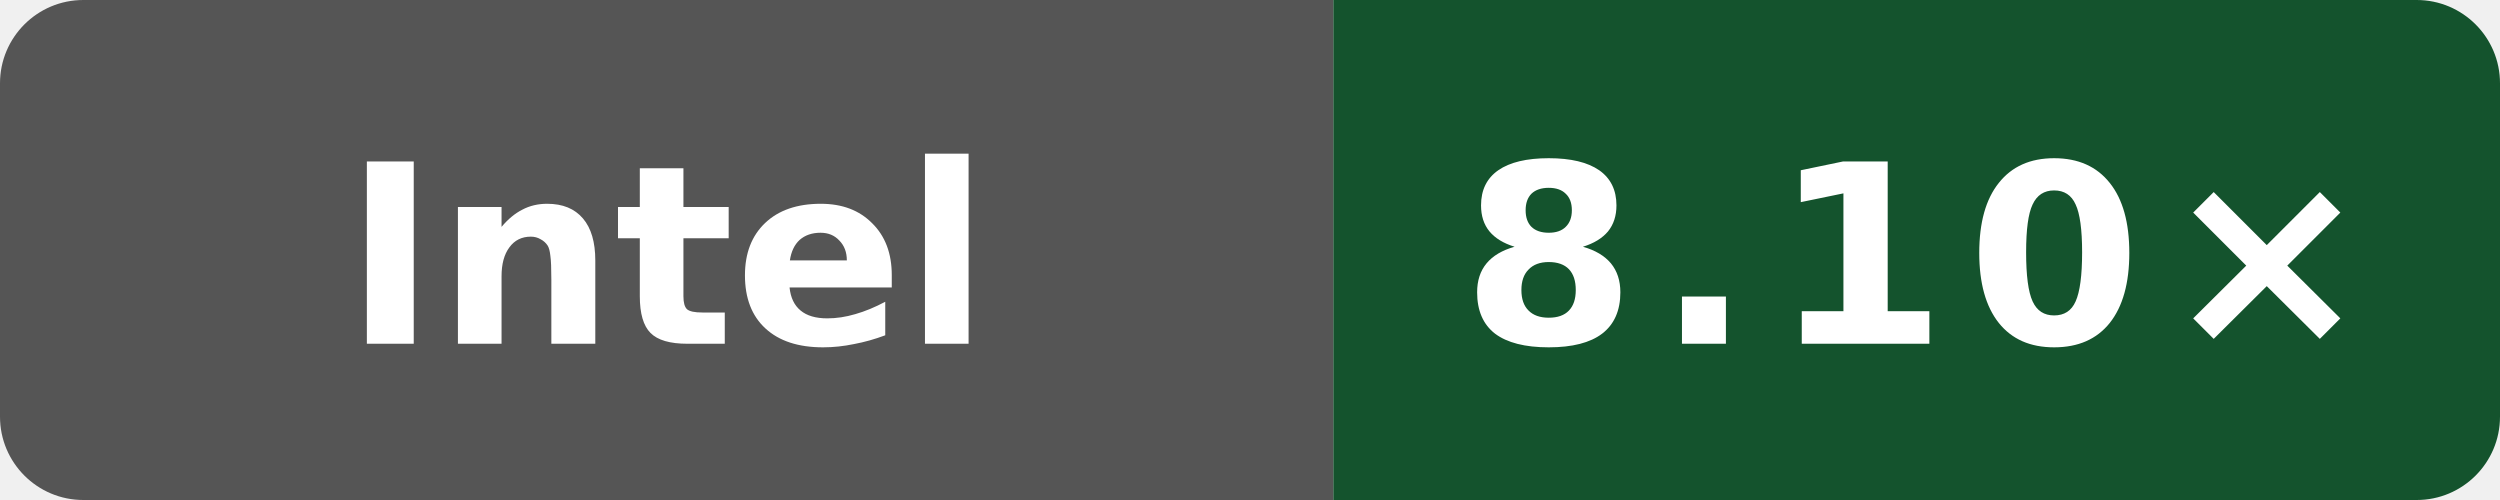
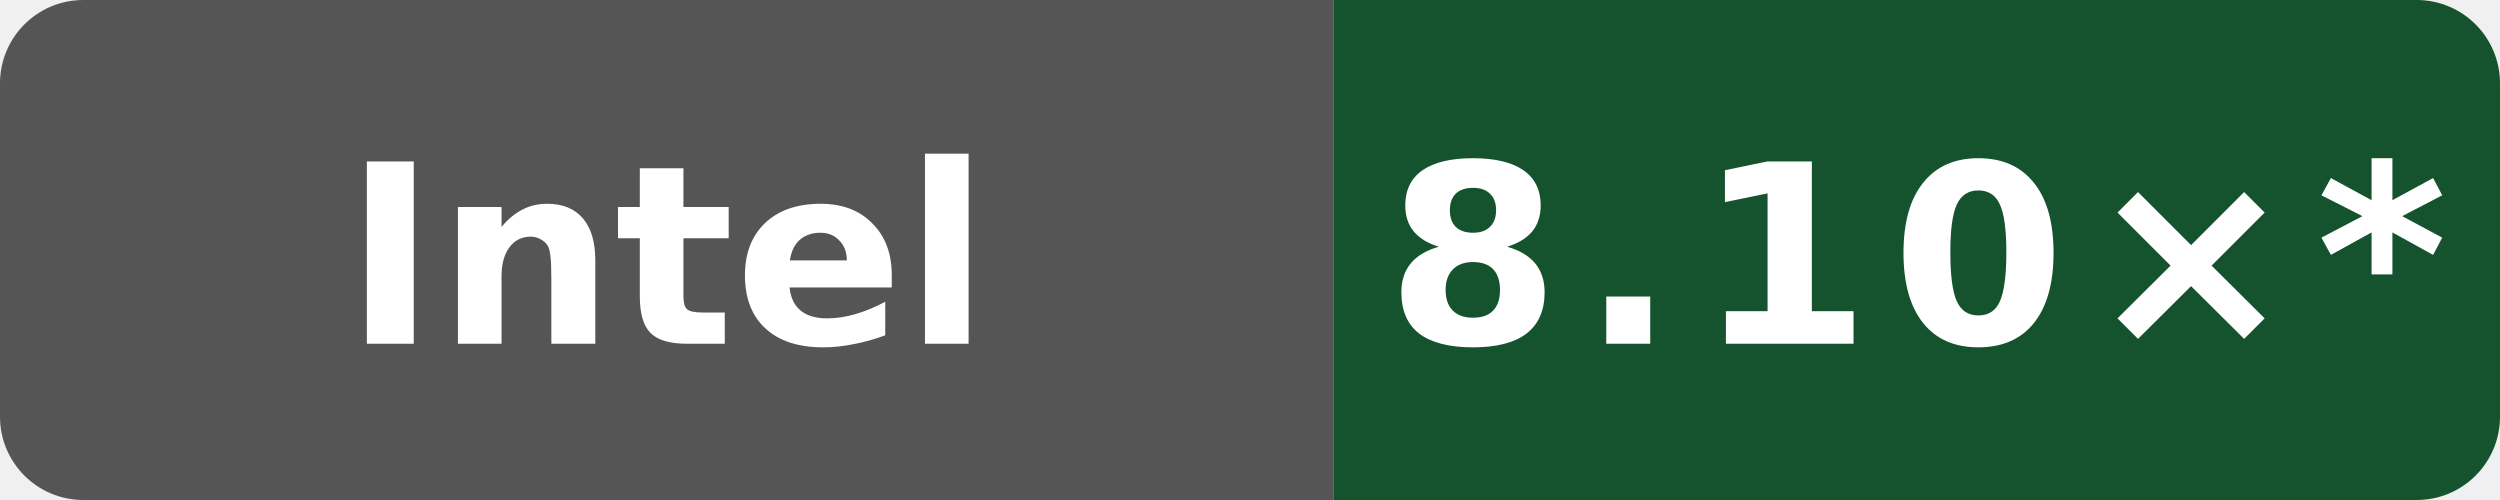
- <svg xmlns="http://www.w3.org/2000/svg" data-original-label="Wasm scalar compile vs Clang; INTEL(R) XEON(R) PLATINUM 8581C CPU @ 2.30GHz; revision 50b6ccfce58613983aa027e54e11d6a071971a9a" data-original-message="8.10×" width="120" height="24" viewBox="0 0 120 24" role="img" aria-label="Wasm scalar compile vs Clang; INTEL(R) XEON(R) PLATINUM 8581C CPU @ 2.30GHz; revision 50b6ccfce58613983aa027e54e11d6a071971a9a; measured 50b6ccfce58613983aa027e54e11d6a071971a9a; 0 commits behind main: 8.10×">
+ <svg xmlns="http://www.w3.org/2000/svg" data-original-label="Wasm scalar compile vs Clang; INTEL(R) XEON(R) PLATINUM 8581C CPU @ 2.30GHz; revision 50b6ccfce58613983aa027e54e11d6a071971a9a" data-original-message="8.10×" width="120" height="24" viewBox="0 0 120 24" role="img" aria-label="Wasm scalar compile vs Clang; INTEL(R) XEON(R) PLATINUM 8581C CPU @ 2.30GHz; revision 50b6ccfce58613983aa027e54e11d6a071971a9a; measured 50b6ccfce58613983aa027e54e11d6a071971a9a; 10 commits behind main: 8.10×*">
  <defs>
    <clipPath id="badge">
      <rect width="120" height="24" rx="4" />
    </clipPath>
  </defs>
  <g clip-path="url(#badge)">
    <rect width="64" height="24" fill="#555" />
    <rect x="64" width="56" height="24" fill="#14532d" />
  </g>
  <text x="32" y="16.5" fill="#fff" text-anchor="middle" font-family="Verdana,Geneva,DejaVu Sans,sans-serif" font-size="12" font-weight="700" textLength="39" lengthAdjust="spacingAndGlyphs">Intel</text>
-   <text x="92" y="16.5" fill="#fff" text-anchor="middle" font-family="Verdana,Geneva,DejaVu Sans,sans-serif" font-size="12" font-weight="700" letter-spacing="1" textLength="39" lengthAdjust="spacingAndGlyphs">8.10×</text>
+   <text x="92" y="16.5" fill="#fff" text-anchor="middle" font-family="Verdana,Geneva,DejaVu Sans,sans-serif" font-size="12" font-weight="700" letter-spacing="1" textLength="44" lengthAdjust="spacingAndGlyphs">8.10×*</text>
</svg>
